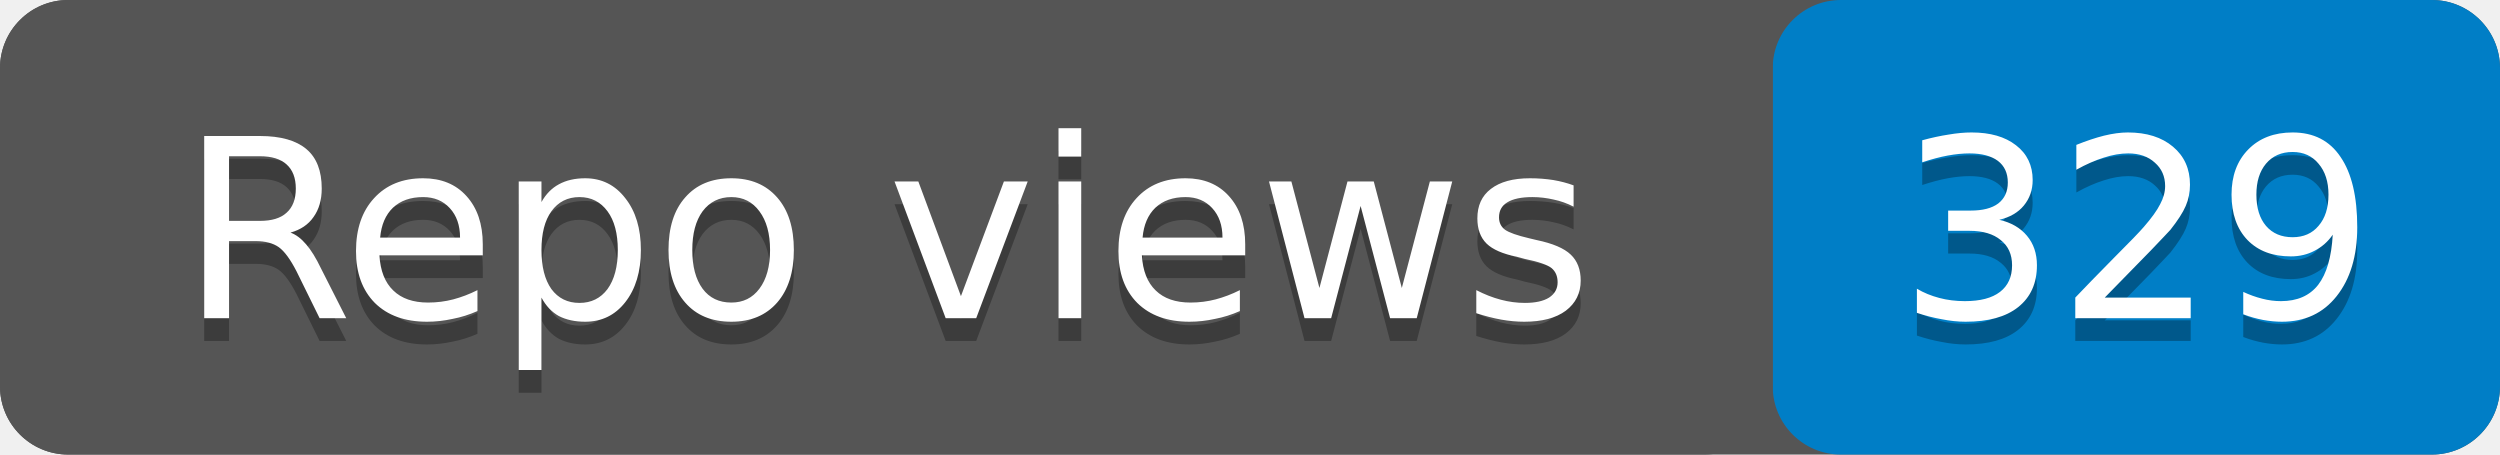
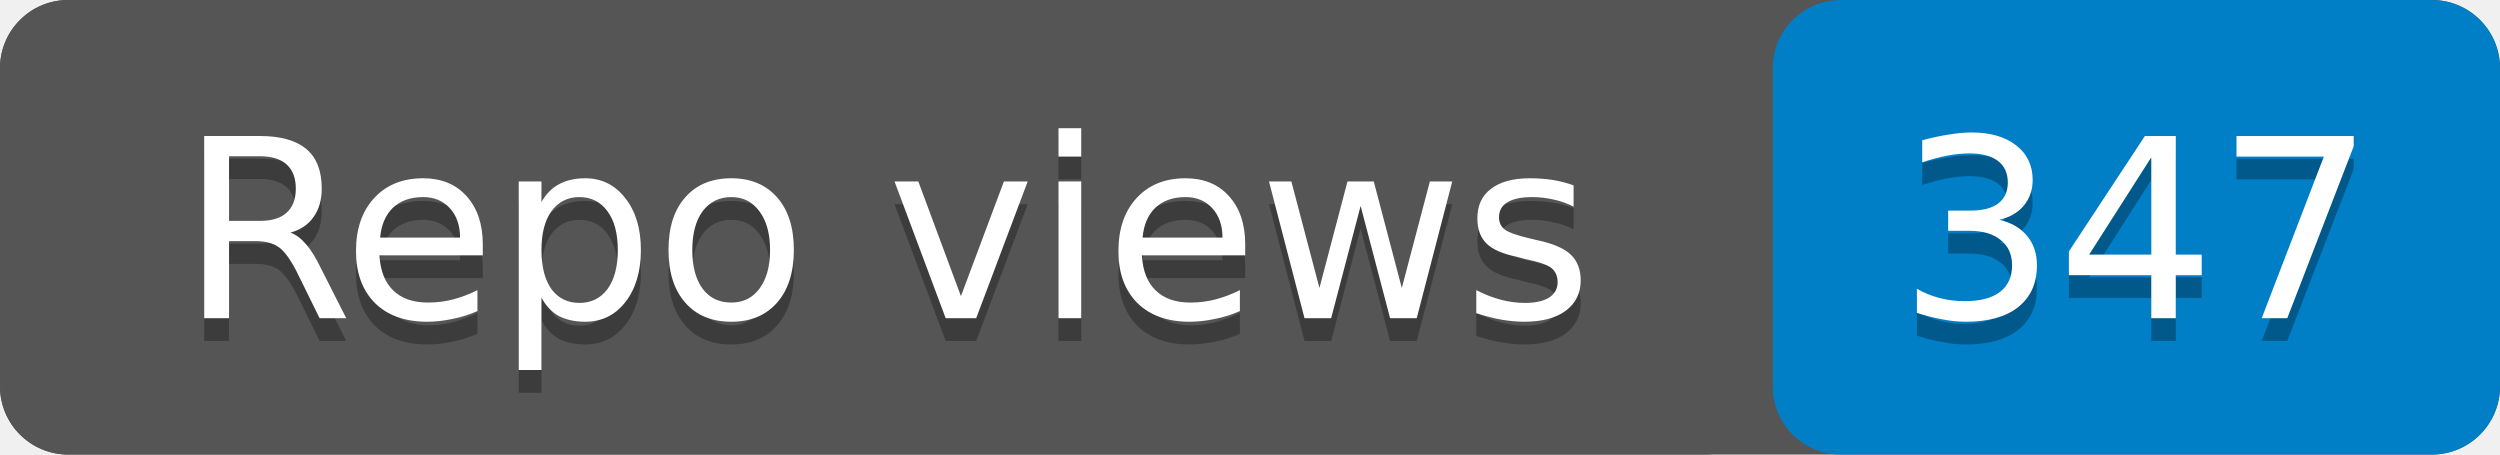
- <svg xmlns="http://www.w3.org/2000/svg" width="110" height="20" role="img" aria-label="Repo views: 329">
+ <svg xmlns="http://www.w3.org/2000/svg" width="110" height="20" role="img" aria-label="Repo views: 347">
  <rect width="110" height="20" rx="3" fill="#555" />
  <rect x="78" width="32" height="20" rx="3" fill="#007ec6" />
  <rect width="78" height="20" rx="3" fill="#555" />
  <g fill="#fff" text-anchor="middle" font-family="Verdana,Geneva,DejaVu Sans,sans-serif" font-size="11">
    <text x="39" y="15" fill="#010101" fill-opacity=".3">Repo views</text>
    <text x="39" y="14">Repo views</text>
-     <text x="94" y="15" fill="#010101" fill-opacity=".3">329</text>
-     <text x="94" y="14">329</text>
+     <text x="94" y="15" fill="#010101" fill-opacity=".3">347</text>
+     <text x="94" y="14">347</text>
  </g>
</svg>
